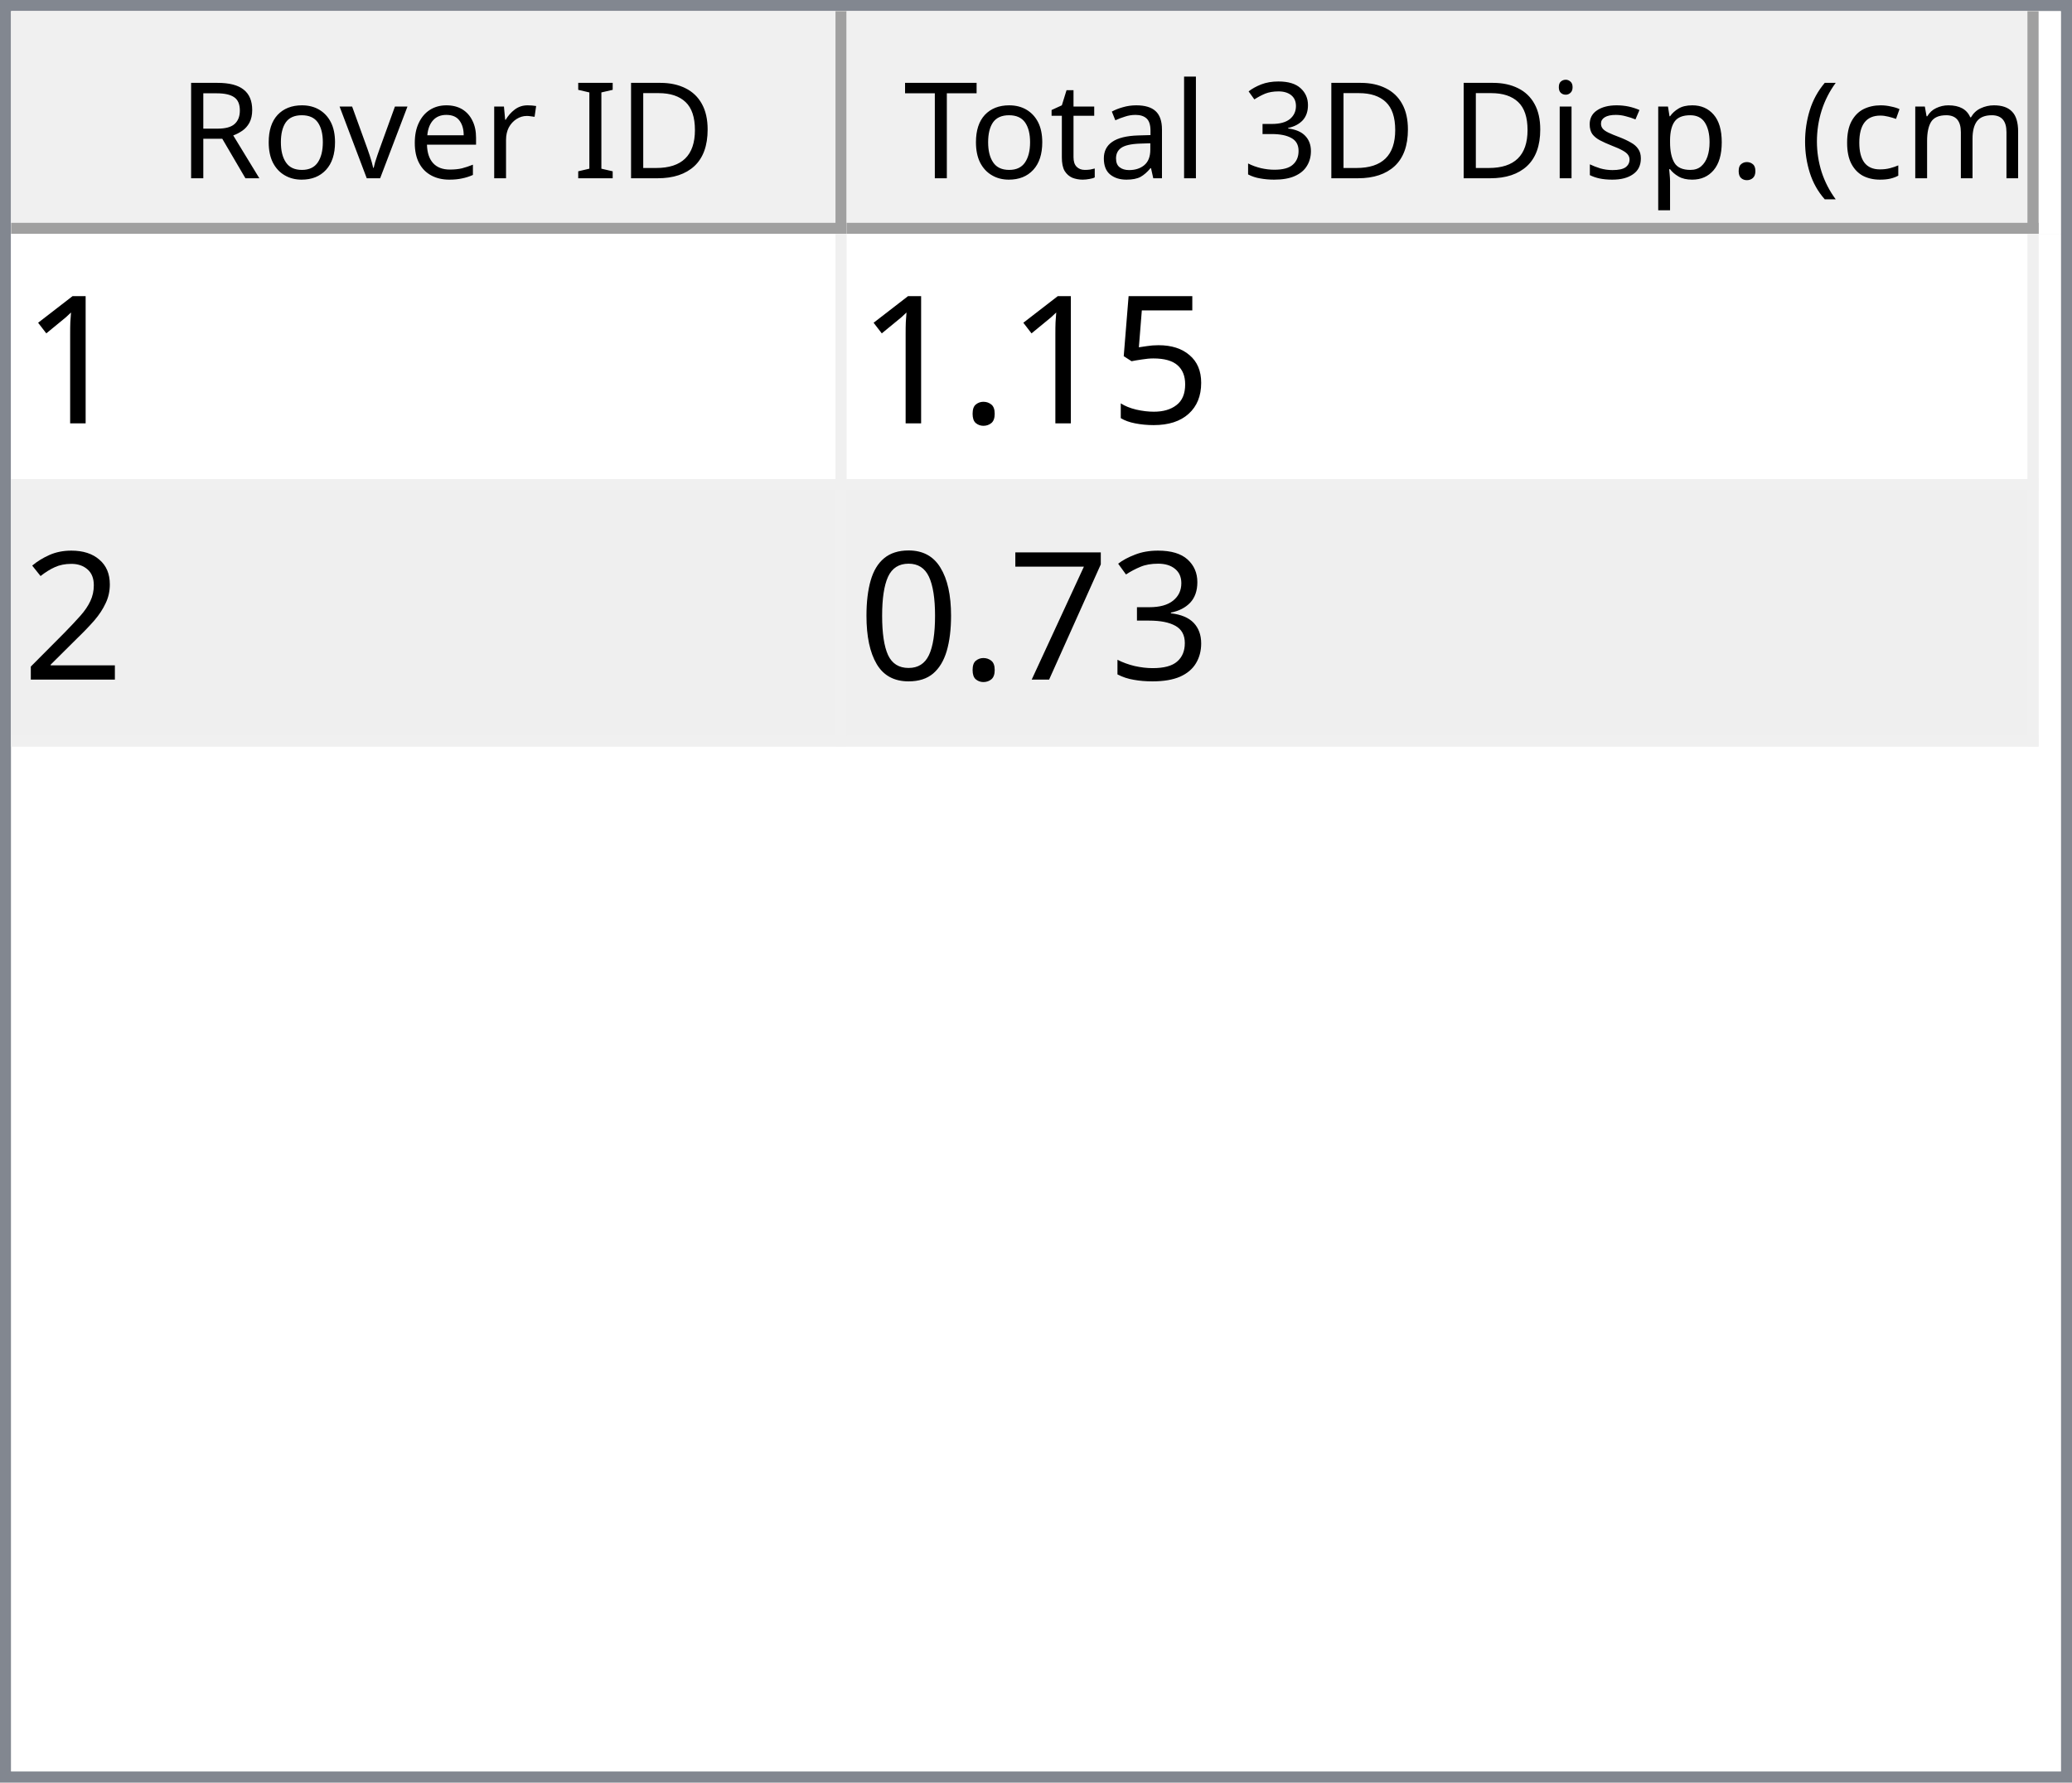
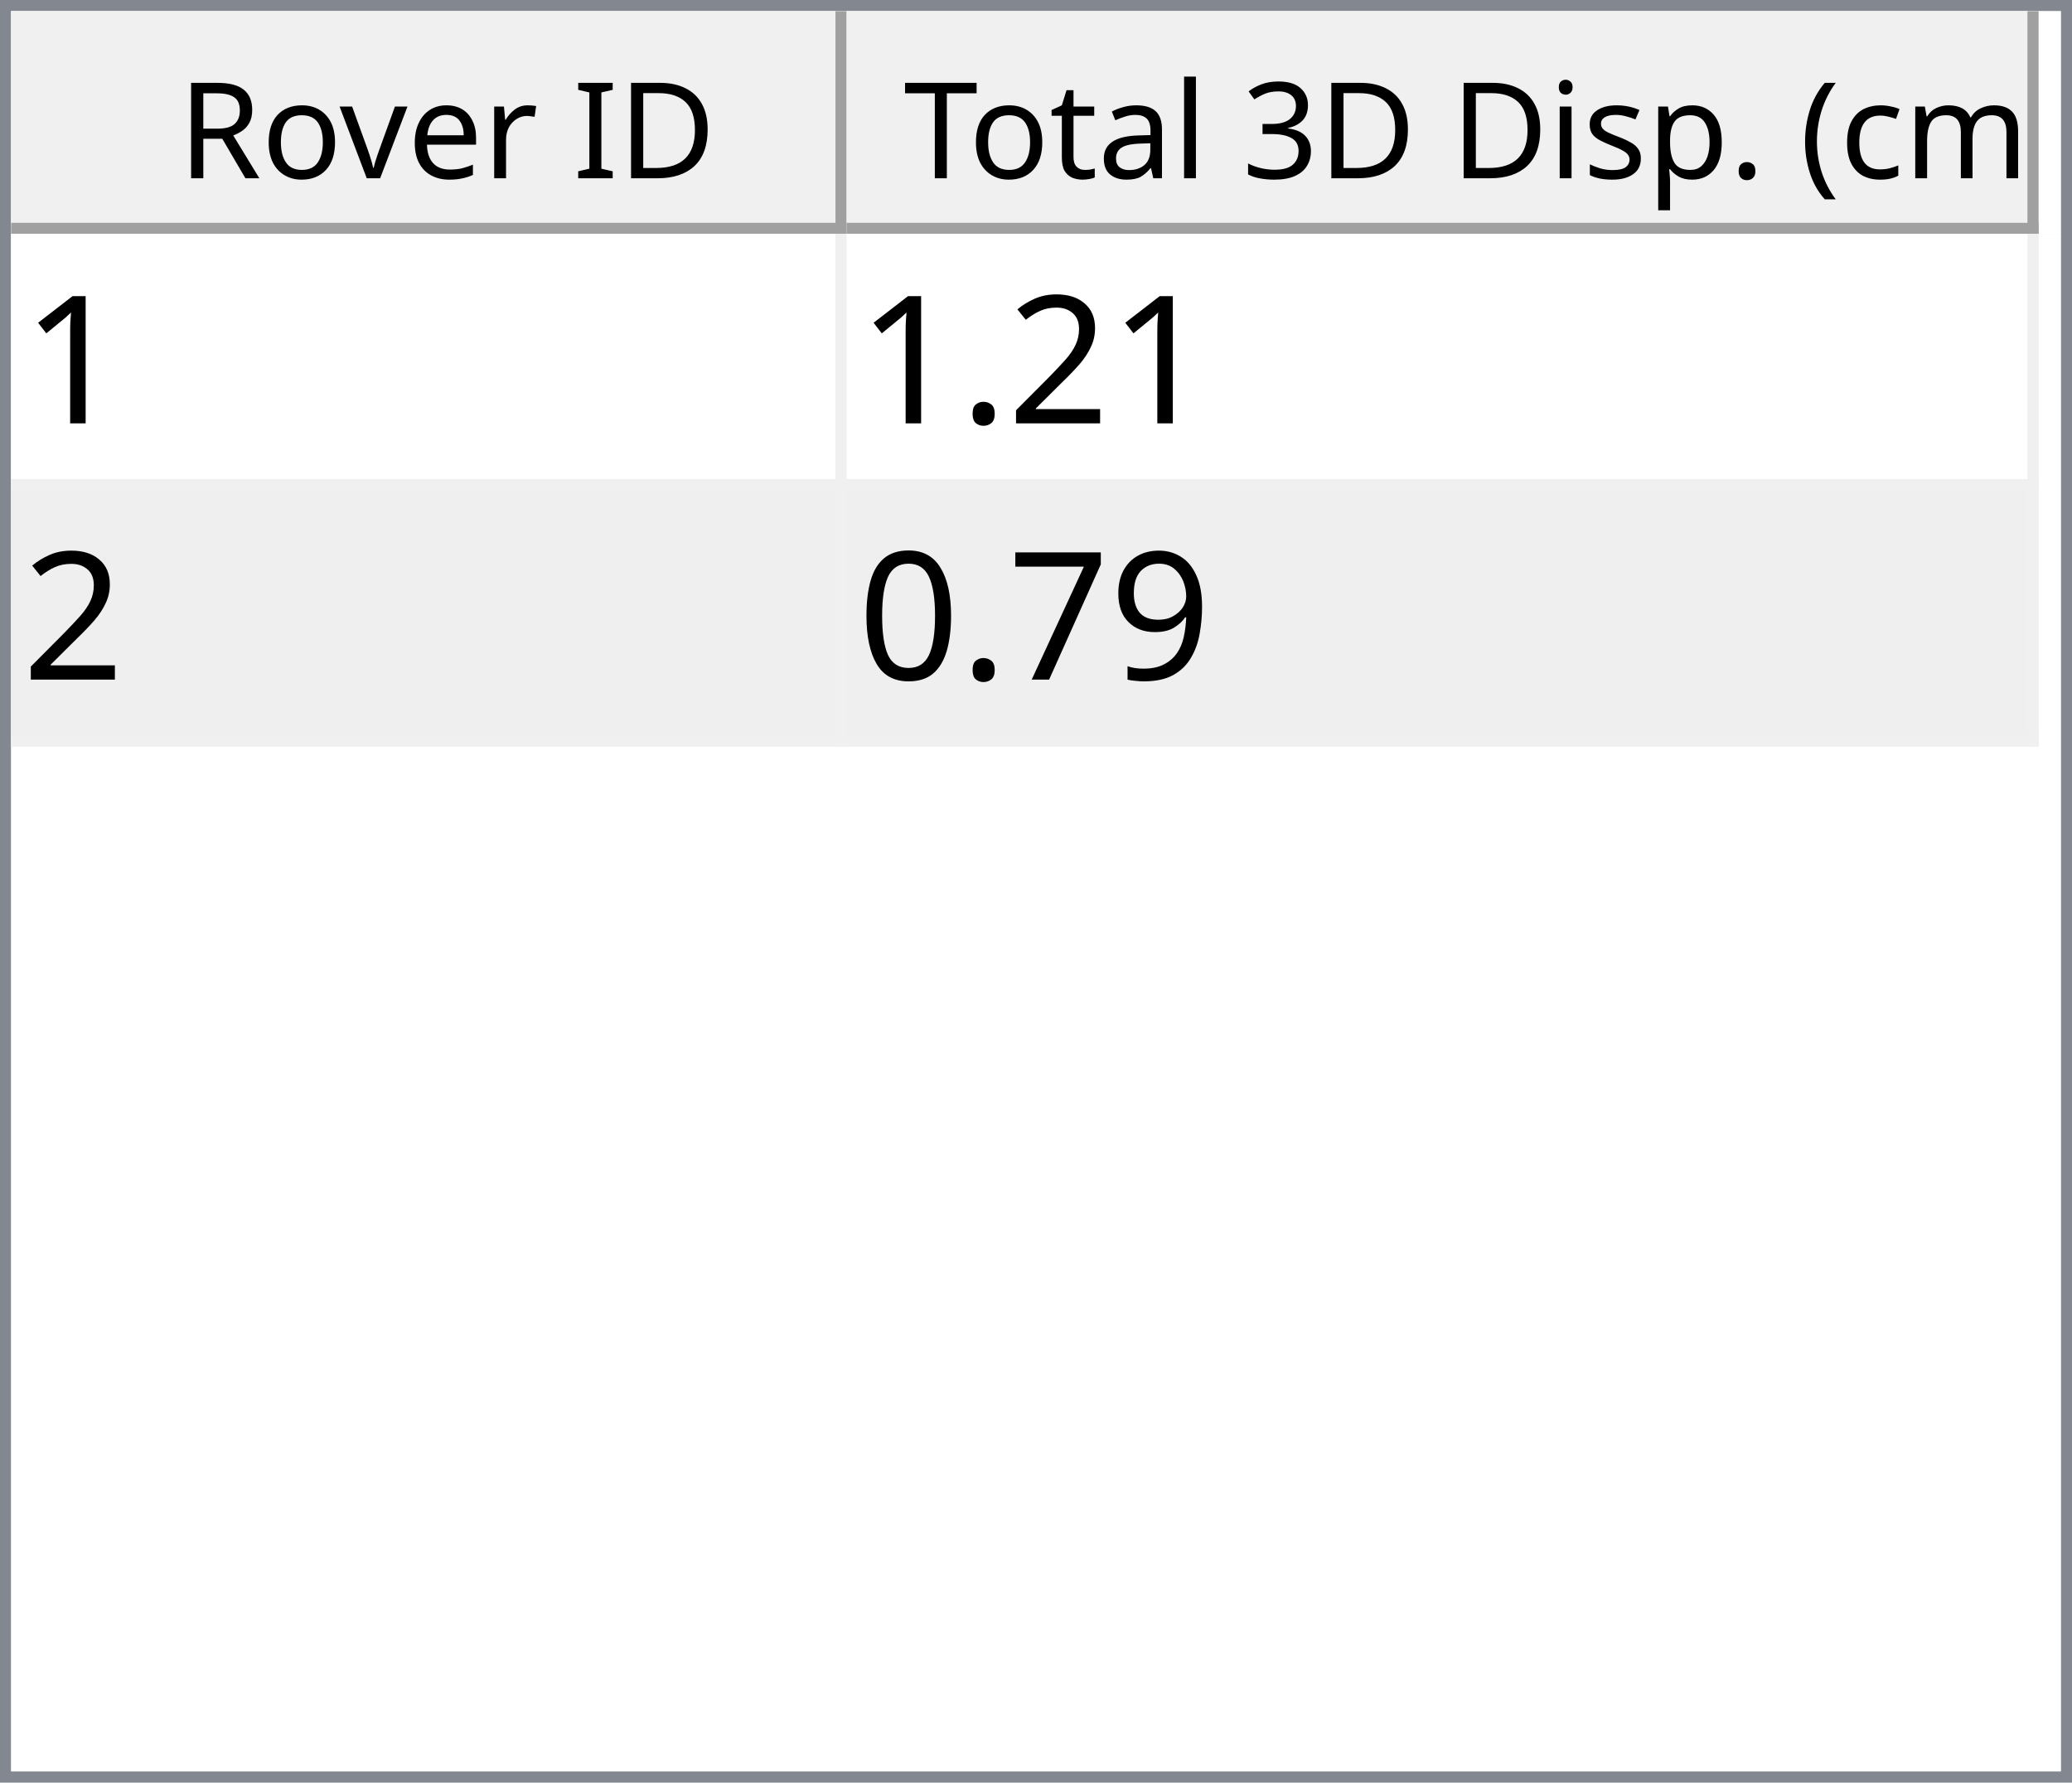
<svg xmlns="http://www.w3.org/2000/svg" style="fill-opacity:1; color-rendering:auto; color-interpolation:auto; text-rendering:auto; stroke:black; stroke-linecap:square; stroke-miterlimit:10; shape-rendering:auto; stroke-opacity:1; fill:black; stroke-dasharray:none; font-weight:normal; stroke-width:1; font-family:'Dialog'; font-style:normal; stroke-linejoin:miter; font-size:12px; stroke-dashoffset:0; image-rendering:auto;" width="186" height="160">
  <defs id="genericDefs" />
  <g>
    <defs id="defs1">
      <clipPath clipPathUnits="userSpaceOnUse" id="clipPath1">
        <path d="M0 0 L186 0 L186 160 L0 160 L0 0 Z" />
      </clipPath>
      <clipPath clipPathUnits="userSpaceOnUse" id="clipPath2">
        <path d="M0 0 L0 160 L186 160 L186 0 Z" />
      </clipPath>
      <clipPath clipPathUnits="userSpaceOnUse" id="clipPath3">
        <path d="M0 0 L0 20 L184 20 L184 0 Z" />
      </clipPath>
      <clipPath clipPathUnits="userSpaceOnUse" id="clipPath4">
        <path d="M0 0 L0 20 L75 20 L75 0 Z" />
      </clipPath>
      <clipPath clipPathUnits="userSpaceOnUse" id="clipPath5">
        <path d="M1 1 L1 19 L74 19 L74 1 Z" />
      </clipPath>
      <clipPath clipPathUnits="userSpaceOnUse" id="clipPath6">
        <path d="M0 0 L0 18 L73 18 L73 0 Z" />
      </clipPath>
      <clipPath clipPathUnits="userSpaceOnUse" id="clipPath7">
        <path d="M-0.5 -0.5 L-0.5 19.5 L74.5 19.5 L74.5 -0.5 Z" />
      </clipPath>
      <clipPath clipPathUnits="userSpaceOnUse" id="clipPath8">
        <path d="M0 0 L0 20 L107 20 L107 0 Z" />
      </clipPath>
      <clipPath clipPathUnits="userSpaceOnUse" id="clipPath9">
        <path d="M1 1 L1 19 L106 19 L106 1 Z" />
      </clipPath>
      <clipPath clipPathUnits="userSpaceOnUse" id="clipPath10">
        <path d="M0 0 L0 18 L105 18 L105 0 Z" />
      </clipPath>
      <clipPath clipPathUnits="userSpaceOnUse" id="clipPath11">
        <path d="M-0.5 -0.5 L-0.5 19.5 L106.5 19.5 L106.5 -0.5 Z" />
      </clipPath>
      <clipPath clipPathUnits="userSpaceOnUse" id="clipPath12">
        <path d="M0 0 L0 138 L184 138 L184 0 Z" />
      </clipPath>
      <clipPath clipPathUnits="userSpaceOnUse" id="clipPath13">
        <path d="M0 0 L0 46 L182 46 L182 0 Z" />
      </clipPath>
      <clipPath clipPathUnits="userSpaceOnUse" id="clipPath14">
        <path d="M-0.5 -0.5 L-0.5 45.5 L181.5 45.5 L181.5 -0.5 Z" />
      </clipPath>
      <clipPath clipPathUnits="userSpaceOnUse" id="clipPath15">
        <path d="M0 0 L0 22 L74 22 L74 0 Z" />
      </clipPath>
      <clipPath clipPathUnits="userSpaceOnUse" id="clipPath16">
        <path d="M0 0 L0 22 L106 22 L106 0 Z" />
      </clipPath>
      <font horiz-adv-x="64.551" id="font1">
        <font-face ascent="107.91" descent="25.098" units-per-em="100" style="font-style:normal; font-family:Segoe UI; font-weight:normal;" />
        <missing-glyph horiz-adv-x="64.551" d="M8.109 0 L8.109 68.266 L56.453 68.266 L56.453 0 L8.109 0 ZM15.328 7.234 L49.219 7.234 L49.219 61.031 L15.328 61.031 L15.328 7.234 Z" />
        <glyph unicode="D" horiz-adv-x="70.117" d="M9.188 0 L9.188 70.016 L28.516 70.016 Q65.531 70.016 65.531 35.891 Q65.531 19.672 55.25 9.836 Q44.969 0 27.734 0 L9.188 0 ZM17.391 62.594 L17.391 7.422 L27.828 7.422 Q41.609 7.422 49.273 14.797 Q56.938 22.172 56.938 35.688 Q56.938 62.594 28.328 62.594 L17.391 62.594 Z" />
        <glyph unicode="I" horiz-adv-x="26.611" d="M17.391 0 L9.188 0 L9.188 70.016 L17.391 70.016 L17.391 0 Z" />
        <glyph unicode=" " horiz-adv-x="27.393" d="" />
        <glyph unicode="r" horiz-adv-x="34.766" d="M34.188 41.891 Q32.078 43.5 28.125 43.5 Q23 43.5 19.555 38.672 Q16.109 33.844 16.109 25.484 L16.109 0 L8.109 0 L8.109 50 L16.109 50 L16.109 39.703 L16.312 39.703 Q18.016 44.969 21.531 47.922 Q25.047 50.875 29.391 50.875 Q32.516 50.875 34.188 50.203 L34.188 41.891 Z" />
        <glyph unicode="e" horiz-adv-x="52.295" d="M48.297 23 L12.984 23 Q13.188 14.656 17.484 10.109 Q21.781 5.562 29.297 5.562 Q37.75 5.562 44.828 11.141 L44.828 3.609 Q38.234 -1.172 27.391 -1.172 Q16.797 -1.172 10.742 5.641 Q4.688 12.453 4.688 24.812 Q4.688 36.469 11.305 43.82 Q17.922 51.172 27.734 51.172 Q37.547 51.172 42.922 44.828 Q48.297 38.484 48.297 27.203 L48.297 23 ZM40.094 29.781 Q40.047 36.719 36.75 40.578 Q33.453 44.438 27.594 44.438 Q21.922 44.438 17.969 40.383 Q14.016 36.328 13.094 29.781 L40.094 29.781 Z" />
        <glyph unicode="v" horiz-adv-x="47.9" d="M47.406 50 L27.484 0 L19.625 0 L0.688 50 L9.469 50 L22.172 13.672 Q23.578 9.672 23.922 6.688 L24.125 6.688 Q24.609 10.453 25.688 13.484 L38.969 50 L47.406 50 Z" />
        <glyph unicode="o" horiz-adv-x="58.594" d="M29 -1.172 Q17.922 -1.172 11.305 5.836 Q4.688 12.844 4.688 24.422 Q4.688 37.016 11.57 44.094 Q18.453 51.172 30.172 51.172 Q41.359 51.172 47.633 44.289 Q53.906 37.406 53.906 25.203 Q53.906 13.234 47.141 6.031 Q40.375 -1.172 29 -1.172 ZM29.594 44.438 Q21.875 44.438 17.383 39.188 Q12.891 33.938 12.891 24.703 Q12.891 15.828 17.43 10.695 Q21.969 5.562 29.594 5.562 Q37.359 5.562 41.531 10.594 Q45.703 15.625 45.703 24.906 Q45.703 34.281 41.531 39.359 Q37.359 44.438 29.594 44.438 Z" />
        <glyph unicode="R" horiz-adv-x="59.814" d="M59.375 0 L49.609 0 L37.891 19.625 Q36.281 22.359 34.766 24.289 Q33.25 26.219 31.664 27.438 Q30.078 28.656 28.25 29.219 Q26.422 29.781 24.125 29.781 L17.391 29.781 L17.391 0 L9.188 0 L9.188 70.016 L30.078 70.016 Q34.672 70.016 38.555 68.867 Q42.438 67.719 45.289 65.375 Q48.141 63.031 49.758 59.547 Q51.375 56.062 51.375 51.375 Q51.375 47.703 50.273 44.656 Q49.172 41.609 47.148 39.211 Q45.125 36.812 42.266 35.133 Q39.406 33.453 35.844 32.516 L35.844 32.328 Q37.594 31.547 38.891 30.547 Q40.188 29.547 41.359 28.18 Q42.531 26.812 43.68 25.078 Q44.828 23.344 46.234 21.047 L59.375 0 ZM17.391 62.594 L17.391 37.203 L28.516 37.203 Q31.594 37.203 34.203 38.133 Q36.812 39.062 38.719 40.797 Q40.625 42.531 41.703 45.047 Q42.781 47.562 42.781 50.688 Q42.781 56.297 39.141 59.445 Q35.5 62.594 28.609 62.594 L17.391 62.594 Z" />
        <glyph unicode=")" horiz-adv-x="30.176" d="M8.297 -15.922 L1.172 -15.922 Q16.406 2.344 16.406 26.812 Q16.406 51.469 1.078 70.016 L8.297 70.016 Q23.531 52.156 23.531 26.703 Q23.531 1.375 8.297 -15.922 Z" />
        <glyph unicode="m" horiz-adv-x="86.133" d="M79.109 0 L71.094 0 L71.094 28.719 Q71.094 37.016 68.531 40.727 Q65.969 44.438 59.906 44.438 Q54.781 44.438 51.195 39.75 Q47.609 35.062 47.609 28.516 L47.609 0 L39.594 0 L39.594 29.688 Q39.594 44.438 28.219 44.438 Q22.953 44.438 19.531 40.016 Q16.109 35.594 16.109 28.516 L16.109 0 L8.109 0 L8.109 50 L16.109 50 L16.109 42.094 L16.312 42.094 Q21.625 51.172 31.844 51.172 Q36.969 51.172 40.773 48.312 Q44.578 45.453 46 40.828 Q51.562 51.172 62.594 51.172 Q79.109 51.172 79.109 30.812 L79.109 0 Z" />
        <glyph unicode="c" horiz-adv-x="46.191" d="M42.188 2.297 Q36.422 -1.172 28.516 -1.172 Q17.828 -1.172 11.258 5.789 Q4.688 12.75 4.688 23.828 Q4.688 36.188 11.766 43.68 Q18.844 51.172 30.672 51.172 Q37.25 51.172 42.281 48.734 L42.281 40.531 Q36.719 44.438 30.375 44.438 Q22.703 44.438 17.797 38.945 Q12.891 33.453 12.891 24.516 Q12.891 15.719 17.508 10.641 Q22.125 5.562 29.891 5.562 Q36.422 5.562 42.188 9.906 L42.188 2.297 Z" />
        <glyph unicode="(" horiz-adv-x="30.176" d="M29.109 -15.922 L21.969 -15.922 Q6.844 1.375 6.844 26.703 Q6.844 52.156 21.969 70.016 L29.203 70.016 Q13.875 51.469 13.875 26.812 Q13.875 2.344 29.109 -15.922 Z" />
        <glyph unicode="." horiz-adv-x="21.68" d="M10.891 -1.078 Q8.641 -1.078 7.055 0.539 Q5.469 2.156 5.469 4.391 Q5.469 6.641 7.055 8.273 Q8.641 9.906 10.891 9.906 Q13.188 9.906 14.797 8.273 Q16.406 6.641 16.406 4.391 Q16.406 2.156 14.797 0.539 Q13.188 -1.078 10.891 -1.078 Z" />
        <glyph unicode="p" horiz-adv-x="58.789" d="M16.312 7.234 L16.109 7.234 L16.109 -23 L8.109 -23 L8.109 50 L16.109 50 L16.109 41.219 L16.312 41.219 Q22.219 51.172 33.594 51.172 Q43.266 51.172 48.688 44.461 Q54.109 37.75 54.109 26.469 Q54.109 13.922 48 6.375 Q41.891 -1.172 31.297 -1.172 Q21.578 -1.172 16.312 7.234 ZM16.109 27.391 L16.109 20.406 Q16.109 14.203 20.141 9.883 Q24.172 5.562 30.375 5.562 Q37.641 5.562 41.773 11.133 Q45.906 16.703 45.906 26.609 Q45.906 34.969 42.047 39.703 Q38.188 44.438 31.594 44.438 Q24.609 44.438 20.359 39.578 Q16.109 34.719 16.109 27.391 Z" />
        <glyph unicode="s" horiz-adv-x="42.432" d="M5.078 1.812 L5.078 10.406 Q11.625 5.562 19.484 5.562 Q30.031 5.562 30.031 12.594 Q30.031 14.594 29.125 15.992 Q28.219 17.391 26.68 18.461 Q25.141 19.531 23.07 20.383 Q21 21.234 18.609 22.172 Q15.281 23.484 12.766 24.828 Q10.25 26.172 8.57 27.859 Q6.891 29.547 6.031 31.695 Q5.172 33.844 5.172 36.719 Q5.172 40.234 6.789 42.945 Q8.406 45.656 11.086 47.484 Q13.766 49.312 17.211 50.242 Q20.656 51.172 24.312 51.172 Q30.812 51.172 35.938 48.922 L35.938 40.828 Q30.422 44.438 23.25 44.438 Q21 44.438 19.195 43.922 Q17.391 43.406 16.094 42.477 Q14.797 41.547 14.086 40.258 Q13.375 38.969 13.375 37.406 Q13.375 35.453 14.086 34.133 Q14.797 32.812 16.164 31.789 Q17.531 30.766 19.484 29.938 Q21.438 29.109 23.922 28.125 Q27.25 26.859 29.883 25.516 Q32.516 24.172 34.375 22.484 Q36.234 20.797 37.234 18.602 Q38.234 16.406 38.234 13.375 Q38.234 9.672 36.602 6.938 Q34.969 4.203 32.234 2.398 Q29.5 0.594 25.93 -0.289 Q22.359 -1.172 18.453 -1.172 Q10.75 -1.172 5.078 1.812 Z" />
        <glyph unicode="i" horiz-adv-x="24.219" d="M12.203 62.703 Q10.062 62.703 8.547 64.164 Q7.031 65.625 7.031 67.875 Q7.031 70.125 8.547 71.609 Q10.062 73.094 12.203 73.094 Q14.406 73.094 15.945 71.609 Q17.484 70.125 17.484 67.875 Q17.484 65.719 15.945 64.211 Q14.406 62.703 12.203 62.703 ZM16.109 0 L8.109 0 L8.109 50 L16.109 50 L16.109 0 Z" />
        <glyph unicode="3" horiz-adv-x="53.906" d="M46.531 19.828 Q46.531 15.094 44.75 11.211 Q42.969 7.328 39.719 4.57 Q36.469 1.812 31.93 0.297 Q27.391 -1.219 21.922 -1.219 Q11.922 -1.219 6 2.594 L6 11.188 Q13.094 5.609 22.219 5.609 Q25.875 5.609 28.828 6.539 Q31.781 7.469 33.906 9.227 Q36.031 10.984 37.18 13.477 Q38.328 15.969 38.328 19.094 Q38.328 32.812 18.797 32.812 L12.984 32.812 L12.984 39.594 L18.5 39.594 Q35.797 39.594 35.797 52.484 Q35.797 64.406 22.609 64.406 Q15.188 64.406 8.688 59.422 L8.688 67.188 Q15.375 71.188 24.609 71.188 Q29 71.188 32.57 69.969 Q36.141 68.75 38.68 66.555 Q41.219 64.359 42.609 61.281 Q44 58.203 44 54.5 Q44 40.672 30.031 36.719 L30.031 36.531 Q33.594 36.141 36.625 34.797 Q39.656 33.453 41.852 31.305 Q44.047 29.156 45.289 26.25 Q46.531 23.344 46.531 19.828 Z" />
        <glyph unicode="l" horiz-adv-x="24.219" d="M16.109 0 L8.109 0 L8.109 74.031 L16.109 74.031 L16.109 0 Z" />
        <glyph unicode="a" horiz-adv-x="50.879" d="M43.891 0 L35.891 0 L35.891 7.812 L35.688 7.812 Q30.469 -1.172 20.312 -1.172 Q12.844 -1.172 8.617 2.781 Q4.391 6.734 4.391 13.281 Q4.391 27.297 20.906 29.594 L35.891 31.688 Q35.891 44.438 25.594 44.438 Q16.547 44.438 9.281 38.281 L9.281 46.484 Q16.656 51.172 26.266 51.172 Q43.891 51.172 43.891 32.516 L43.891 0 ZM35.891 25.297 L23.828 23.641 Q18.266 22.859 15.43 20.875 Q12.594 18.891 12.594 13.875 Q12.594 10.203 15.211 7.883 Q17.828 5.562 22.172 5.562 Q28.125 5.562 32.008 9.742 Q35.891 13.922 35.891 20.312 L35.891 25.297 Z" />
        <glyph unicode="t" horiz-adv-x="33.887" d="M31.297 0.484 Q28.469 -1.078 23.828 -1.078 Q10.688 -1.078 10.688 13.578 L10.688 43.172 L2.094 43.172 L2.094 50 L10.688 50 L10.688 62.203 L18.703 64.797 L18.703 50 L31.297 50 L31.297 43.172 L18.703 43.172 L18.703 14.984 Q18.703 9.969 20.414 7.82 Q22.125 5.672 26.078 5.672 Q29.109 5.672 31.297 7.328 L31.297 0.484 Z" />
        <glyph unicode="T" horiz-adv-x="52.393" d="M50.594 62.594 L30.375 62.594 L30.375 0 L22.172 0 L22.172 62.594 L2 62.594 L2 70.016 L50.594 70.016 L50.594 62.594 Z" />
      </font>
      <font horiz-adv-x="75.0" id="font2">
        <font-face ascent="100.537" descent="21.973" units-per-em="100" style="font-style:normal; font-family:sans-serif; font-weight:normal;" />
        <missing-glyph horiz-adv-x="75.0" d="M12.5 0 L12.5 62.5 L62.5 62.5 L62.5 0 L12.5 0 ZM14.062 1.562 L60.938 1.562 L60.938 60.938 L14.062 60.938 L14.062 1.562 Z" />
        <glyph unicode="1" horiz-adv-x="55.615" d="M37.25 0 L28.469 0 L28.469 56 Q25.297 52.984 20.141 49.953 Q14.984 46.922 10.891 45.406 L10.891 53.906 Q18.266 57.375 23.781 62.305 Q29.297 67.234 31.594 71.875 L37.25 71.875 L37.25 0 Z" />
-         <glyph unicode="5" horiz-adv-x="55.615" d="M4.156 18.75 L13.375 19.531 Q14.406 12.797 18.141 9.398 Q21.875 6 27.156 6 Q33.5 6 37.891 10.789 Q42.281 15.578 42.281 23.484 Q42.281 31 38.062 35.352 Q33.844 39.703 27 39.703 Q22.75 39.703 19.336 37.773 Q15.922 35.844 13.969 32.766 L5.719 33.844 L12.641 70.609 L48.25 70.609 L48.25 62.203 L19.672 62.203 L15.828 42.969 Q22.266 47.469 29.344 47.469 Q38.719 47.469 45.164 40.969 Q51.609 34.469 51.609 24.266 Q51.609 14.547 45.953 7.469 Q39.062 -1.219 27.156 -1.219 Q17.391 -1.219 11.211 4.25 Q5.031 9.719 4.156 18.75 Z" />
+         <glyph unicode="2" horiz-adv-x="55.615" d="M50.344 8.453 L50.344 0 L3.031 0 Q2.938 3.172 4.047 6.109 Q5.859 10.938 9.836 15.625 Q13.812 20.312 21.344 26.469 Q33.016 36.031 37.117 41.625 Q41.219 47.219 41.219 52.203 Q41.219 57.422 37.477 61.008 Q33.734 64.594 27.734 64.594 Q21.391 64.594 17.578 60.789 Q13.766 56.984 13.719 50.25 L4.688 51.172 Q5.609 61.281 11.664 66.578 Q17.719 71.875 27.938 71.875 Q38.234 71.875 44.242 66.164 Q50.25 60.453 50.25 52 Q50.25 47.703 48.492 43.555 Q46.734 39.406 42.656 34.812 Q38.578 30.219 29.109 22.219 Q21.188 15.578 18.945 13.211 Q16.703 10.844 15.234 8.453 L50.344 8.453 Z" />
        <glyph unicode="." horiz-adv-x="27.783" d="M9.078 0 L9.078 10.016 L19.094 10.016 L19.094 0 L9.078 0 Z" />
-         <glyph unicode="2" horiz-adv-x="55.615" d="M50.344 8.453 L50.344 0 L3.031 0 Q2.938 3.172 4.047 6.109 Q5.859 10.938 9.836 15.625 Q13.812 20.312 21.344 26.469 Q33.016 36.031 37.117 41.625 Q41.219 47.219 41.219 52.203 Q41.219 57.422 37.477 61.008 Q33.734 64.594 27.734 64.594 Q21.391 64.594 17.578 60.789 Q13.766 56.984 13.719 50.25 L4.688 51.172 Q5.609 61.281 11.664 66.578 Q17.719 71.875 27.938 71.875 Q38.234 71.875 44.242 66.164 Q50.25 60.453 50.25 52 Q50.25 47.703 48.492 43.555 Q46.734 39.406 42.656 34.812 Q38.578 30.219 29.109 22.219 Q21.188 15.578 18.945 13.211 Q16.703 10.844 15.234 8.453 L50.344 8.453 Z" />
-         <glyph unicode="3" horiz-adv-x="55.615" d="M4.203 18.891 L12.984 20.062 Q14.5 12.594 18.141 9.297 Q21.781 6 27 6 Q33.203 6 37.477 10.297 Q41.75 14.594 41.75 20.953 Q41.75 27 37.797 30.93 Q33.844 34.859 27.734 34.859 Q25.25 34.859 21.531 33.891 L22.516 41.609 Q23.391 41.5 23.922 41.5 Q29.547 41.5 34.039 44.43 Q38.531 47.359 38.531 53.469 Q38.531 58.297 35.258 61.477 Q31.984 64.656 26.812 64.656 Q21.688 64.656 18.266 61.43 Q14.844 58.203 13.875 51.766 L5.078 53.328 Q6.688 62.156 12.398 67.016 Q18.109 71.875 26.609 71.875 Q32.469 71.875 37.398 69.359 Q42.328 66.844 44.945 62.5 Q47.562 58.156 47.562 53.266 Q47.562 48.641 45.07 44.828 Q42.578 41.016 37.703 38.766 Q44.047 37.312 47.562 32.695 Q51.078 28.078 51.078 21.141 Q51.078 11.766 44.242 5.25 Q37.406 -1.266 26.953 -1.266 Q17.531 -1.266 11.305 4.352 Q5.078 9.969 4.203 18.891 Z" />
+         <glyph unicode="9" horiz-adv-x="55.615" d="M5.469 16.547 L13.922 17.328 Q14.984 11.375 18.016 8.688 Q21.047 6 25.781 6 Q29.828 6 32.883 7.859 Q35.938 9.719 37.891 12.82 Q39.844 15.922 41.164 21.195 Q42.484 26.469 42.484 31.938 Q42.484 32.516 42.438 33.688 Q39.797 29.5 35.234 26.883 Q30.672 24.266 25.344 24.266 Q16.453 24.266 10.305 30.711 Q4.156 37.156 4.156 47.703 Q4.156 58.594 10.578 65.234 Q17 71.875 26.656 71.875 Q33.641 71.875 39.43 68.117 Q45.219 64.359 48.219 57.398 Q51.219 50.438 51.219 37.25 Q51.219 23.531 48.242 15.406 Q45.266 7.281 39.383 3.031 Q33.5 -1.219 25.594 -1.219 Q17.188 -1.219 11.867 3.445 Q6.547 8.109 5.469 16.547 ZM41.453 48.141 Q41.453 55.719 37.43 60.156 Q33.406 64.594 27.734 64.594 Q21.875 64.594 17.531 59.812 Q13.188 55.031 13.188 47.406 Q13.188 40.578 17.312 36.305 Q21.438 32.031 27.484 32.031 Q33.594 32.031 37.523 36.305 Q41.453 40.578 41.453 48.141 Z" />
        <glyph unicode="7" horiz-adv-x="55.615" d="M4.734 62.203 L4.734 70.656 L51.078 70.656 L51.078 63.812 Q44.234 56.547 37.523 44.484 Q30.812 32.422 27.156 19.672 Q24.516 10.688 23.781 0 L14.75 0 Q14.891 8.453 18.062 20.414 Q21.234 32.375 27.172 43.484 Q33.109 54.594 39.797 62.203 L4.734 62.203 Z" />
        <glyph unicode="0" horiz-adv-x="55.615" d="M4.156 35.297 Q4.156 48 6.766 55.742 Q9.375 63.484 14.523 67.68 Q19.672 71.875 27.484 71.875 Q33.25 71.875 37.594 69.555 Q41.938 67.234 44.773 62.867 Q47.609 58.5 49.219 52.227 Q50.828 45.953 50.828 35.297 Q50.828 22.703 48.242 14.969 Q45.656 7.234 40.508 3.008 Q35.359 -1.219 27.484 -1.219 Q17.141 -1.219 11.234 6.203 Q4.156 15.141 4.156 35.297 ZM13.188 35.297 Q13.188 17.672 17.312 11.836 Q21.438 6 27.484 6 Q33.547 6 37.672 11.859 Q41.797 17.719 41.797 35.297 Q41.797 52.984 37.672 58.789 Q33.547 64.594 27.391 64.594 Q21.344 64.594 17.719 59.469 Q13.188 52.938 13.188 35.297 Z" />
      </font>
    </defs>
    <g style="fill:white; stroke:white;">
      <rect x="0" y="0" width="186" style="clip-path:url(#clipPath1); stroke:none;" height="160" />
    </g>
    <g style="fill:white; text-rendering:optimizeSpeed; color-rendering:optimizeSpeed; image-rendering:optimizeSpeed; shape-rendering:crispEdges; stroke:white; color-interpolation:sRGB;">
      <rect x="0" width="186" height="160" y="0" style="stroke:none;" />
      <path style="stroke:none;" d="M0 160 L186 160 L186 0 L0 0 Z" />
    </g>
    <g style="fill:rgb(240,240,240); font-family:'Segoe UI'; stroke:rgb(240,240,240);">
      <rect x="0" y="0" width="186" style="clip-path:url(#clipPath2); stroke:none;" height="160" />
    </g>
    <g style="fill:rgb(130,135,144); font-family:'Segoe UI'; stroke:rgb(130,135,144);">
      <path d="M0 0 L186 0 L186 160 L0 160 L0 0 ZM1 1 L185 1 L185 159 L1 159 L1 1 Z" style="fill-rule:evenodd; clip-path:url(#clipPath2); stroke:none;" />
    </g>
    <g style="fill:white; font-family:'Segoe UI'; stroke:white;" transform="translate(1,1)">
      <rect x="0" y="0" width="184" style="clip-path:url(#clipPath3); stroke:none;" height="20" />
    </g>
    <g style="fill:rgb(240,240,240); font-family:'Segoe UI'; stroke:rgb(240,240,240);" transform="translate(1,1)">
      <rect x="0" y="0" width="75" style="clip-path:url(#clipPath4); stroke:none;" height="20" />
    </g>
    <g style="font-family:'Segoe UI';" transform="translate(2,2)">
      <text x="14" xml:space="preserve" y="14" style="clip-path:url(#clipPath6); stroke:none;">Rover ID</text>
    </g>
    <g style="fill:rgb(160,160,160); font-family:'Segoe UI'; stroke:rgb(160,160,160); stroke-linejoin:bevel;" transform="translate(1.5,1.5)">
      <line x1="74" x2="74" y1="0" style="fill:none; clip-path:url(#clipPath7);" y2="19" />
    </g>
    <g style="fill:rgb(160,160,160); font-family:'Segoe UI'; stroke:rgb(160,160,160); stroke-linejoin:bevel;" transform="matrix(1,0,0,1,1,1) translate(0.5,0.5)">
      <line x1="0" x2="74" y1="19" style="fill:none; clip-path:url(#clipPath7);" y2="19" />
    </g>
    <g style="fill:rgb(240,240,240); font-family:'Segoe UI'; stroke:rgb(240,240,240);" transform="translate(76,1)">
      <rect x="0" y="0" width="107" style="clip-path:url(#clipPath8); stroke:none;" height="20" />
    </g>
    <g style="font-family:'Segoe UI';" transform="translate(77,2)">
      <text x="1" xml:space="preserve" y="14" style="clip-path:url(#clipPath10); stroke:none;"> Total 3D Disp. (cm)</text>
    </g>
    <g style="fill:rgb(160,160,160); font-family:'Segoe UI'; stroke:rgb(160,160,160); stroke-linejoin:bevel;" transform="translate(76.5,1.5)">
      <line x1="106" x2="106" y1="0" style="fill:none; clip-path:url(#clipPath11);" y2="19" />
    </g>
    <g style="fill:rgb(160,160,160); font-family:'Segoe UI'; stroke:rgb(160,160,160); stroke-linejoin:bevel;" transform="matrix(1,0,0,1,76,1) translate(0.5,0.5)">
      <line x1="0" x2="106" y1="19" style="fill:none; clip-path:url(#clipPath11);" y2="19" />
    </g>
    <g style="fill:white; font-family:'Segoe UI'; stroke:white;" transform="translate(1,21)">
      <rect x="0" y="0" width="184" style="clip-path:url(#clipPath12); stroke:none;" height="138" />
    </g>
    <g style="fill:rgb(240,240,240); font-size:16px; font-family:sans-serif; stroke:rgb(240,240,240);" transform="translate(1,21)">
      <rect x="0" y="0" width="182" style="clip-path:url(#clipPath13); stroke:none;" height="46" />
      <line transform="translate(0.5,0.5)" x1="0" x2="181" y1="22" style="clip-path:url(#clipPath14); fill:none; stroke-linejoin:bevel;" y2="22" />
    </g>
    <g transform="matrix(1,0,0,1,1,21) translate(0.5,0.5)" style="fill:rgb(240,240,240); font-size:16px; font-family:sans-serif; stroke:rgb(240,240,240); stroke-linejoin:bevel;">
      <line x1="0" x2="181" y1="45" style="fill:none; clip-path:url(#clipPath14);" y2="45" />
    </g>
    <g transform="matrix(1,0,0,1,1,21) translate(0.5,0.5)" style="fill:rgb(240,240,240); font-size:16px; font-family:sans-serif; stroke:rgb(240,240,240); stroke-linejoin:bevel;">
      <line x1="74" x2="74" y1="0" style="fill:none; clip-path:url(#clipPath14);" y2="45" />
    </g>
    <g transform="matrix(1,0,0,1,1,21) translate(0.5,0.5)" style="fill:rgb(240,240,240); font-size:16px; font-family:sans-serif; stroke:rgb(240,240,240); stroke-linejoin:bevel;">
      <line x1="181" x2="181" y1="0" style="fill:none; clip-path:url(#clipPath14);" y2="45" />
    </g>
    <g style="fill:white; font-size:16px; font-family:sans-serif; stroke:white;" transform="matrix(1,0,0,1,1,21)">
      <rect x="0" y="0" width="74" style="clip-path:url(#clipPath15); stroke:none;" height="22" />
      <text x="1" y="17" style="fill:black; clip-path:url(#clipPath15); stroke:none;" xml:space="preserve">1</text>
    </g>
    <g style="fill:white; font-size:16px; font-family:sans-serif; stroke:white;" transform="matrix(1,0,0,1,1,21) translate(75,0)">
      <rect x="0" y="0" width="106" style="clip-path:url(#clipPath16); stroke:none;" height="22" />
-       <text x="1" y="17" style="fill:black; clip-path:url(#clipPath16); stroke:none;" xml:space="preserve">1.15</text>
+       <text x="1" y="17" style="fill:black; clip-path:url(#clipPath16); stroke:none;" xml:space="preserve">1.21</text>
    </g>
    <g style="fill:rgb(239,239,239); font-size:16px; font-family:sans-serif; stroke:rgb(239,239,239);" transform="matrix(1,0,0,1,1,21) translate(0,23)">
      <rect x="0" y="0" width="74" style="clip-path:url(#clipPath15); stroke:none;" height="22" />
      <text x="1" y="17" style="fill:black; clip-path:url(#clipPath15); stroke:none;" xml:space="preserve">2</text>
    </g>
    <g style="fill:rgb(239,239,239); font-size:16px; font-family:sans-serif; stroke:rgb(239,239,239);" transform="matrix(1,0,0,1,1,21) translate(75,23)">
      <rect x="0" y="0" width="106" style="clip-path:url(#clipPath16); stroke:none;" height="22" />
-       <text x="1" y="17" style="fill:black; clip-path:url(#clipPath16); stroke:none;" xml:space="preserve">0.73</text>
+       <text x="1" y="17" style="fill:black; clip-path:url(#clipPath16); stroke:none;" xml:space="preserve">0.79</text>
    </g>
  </g>
</svg>
